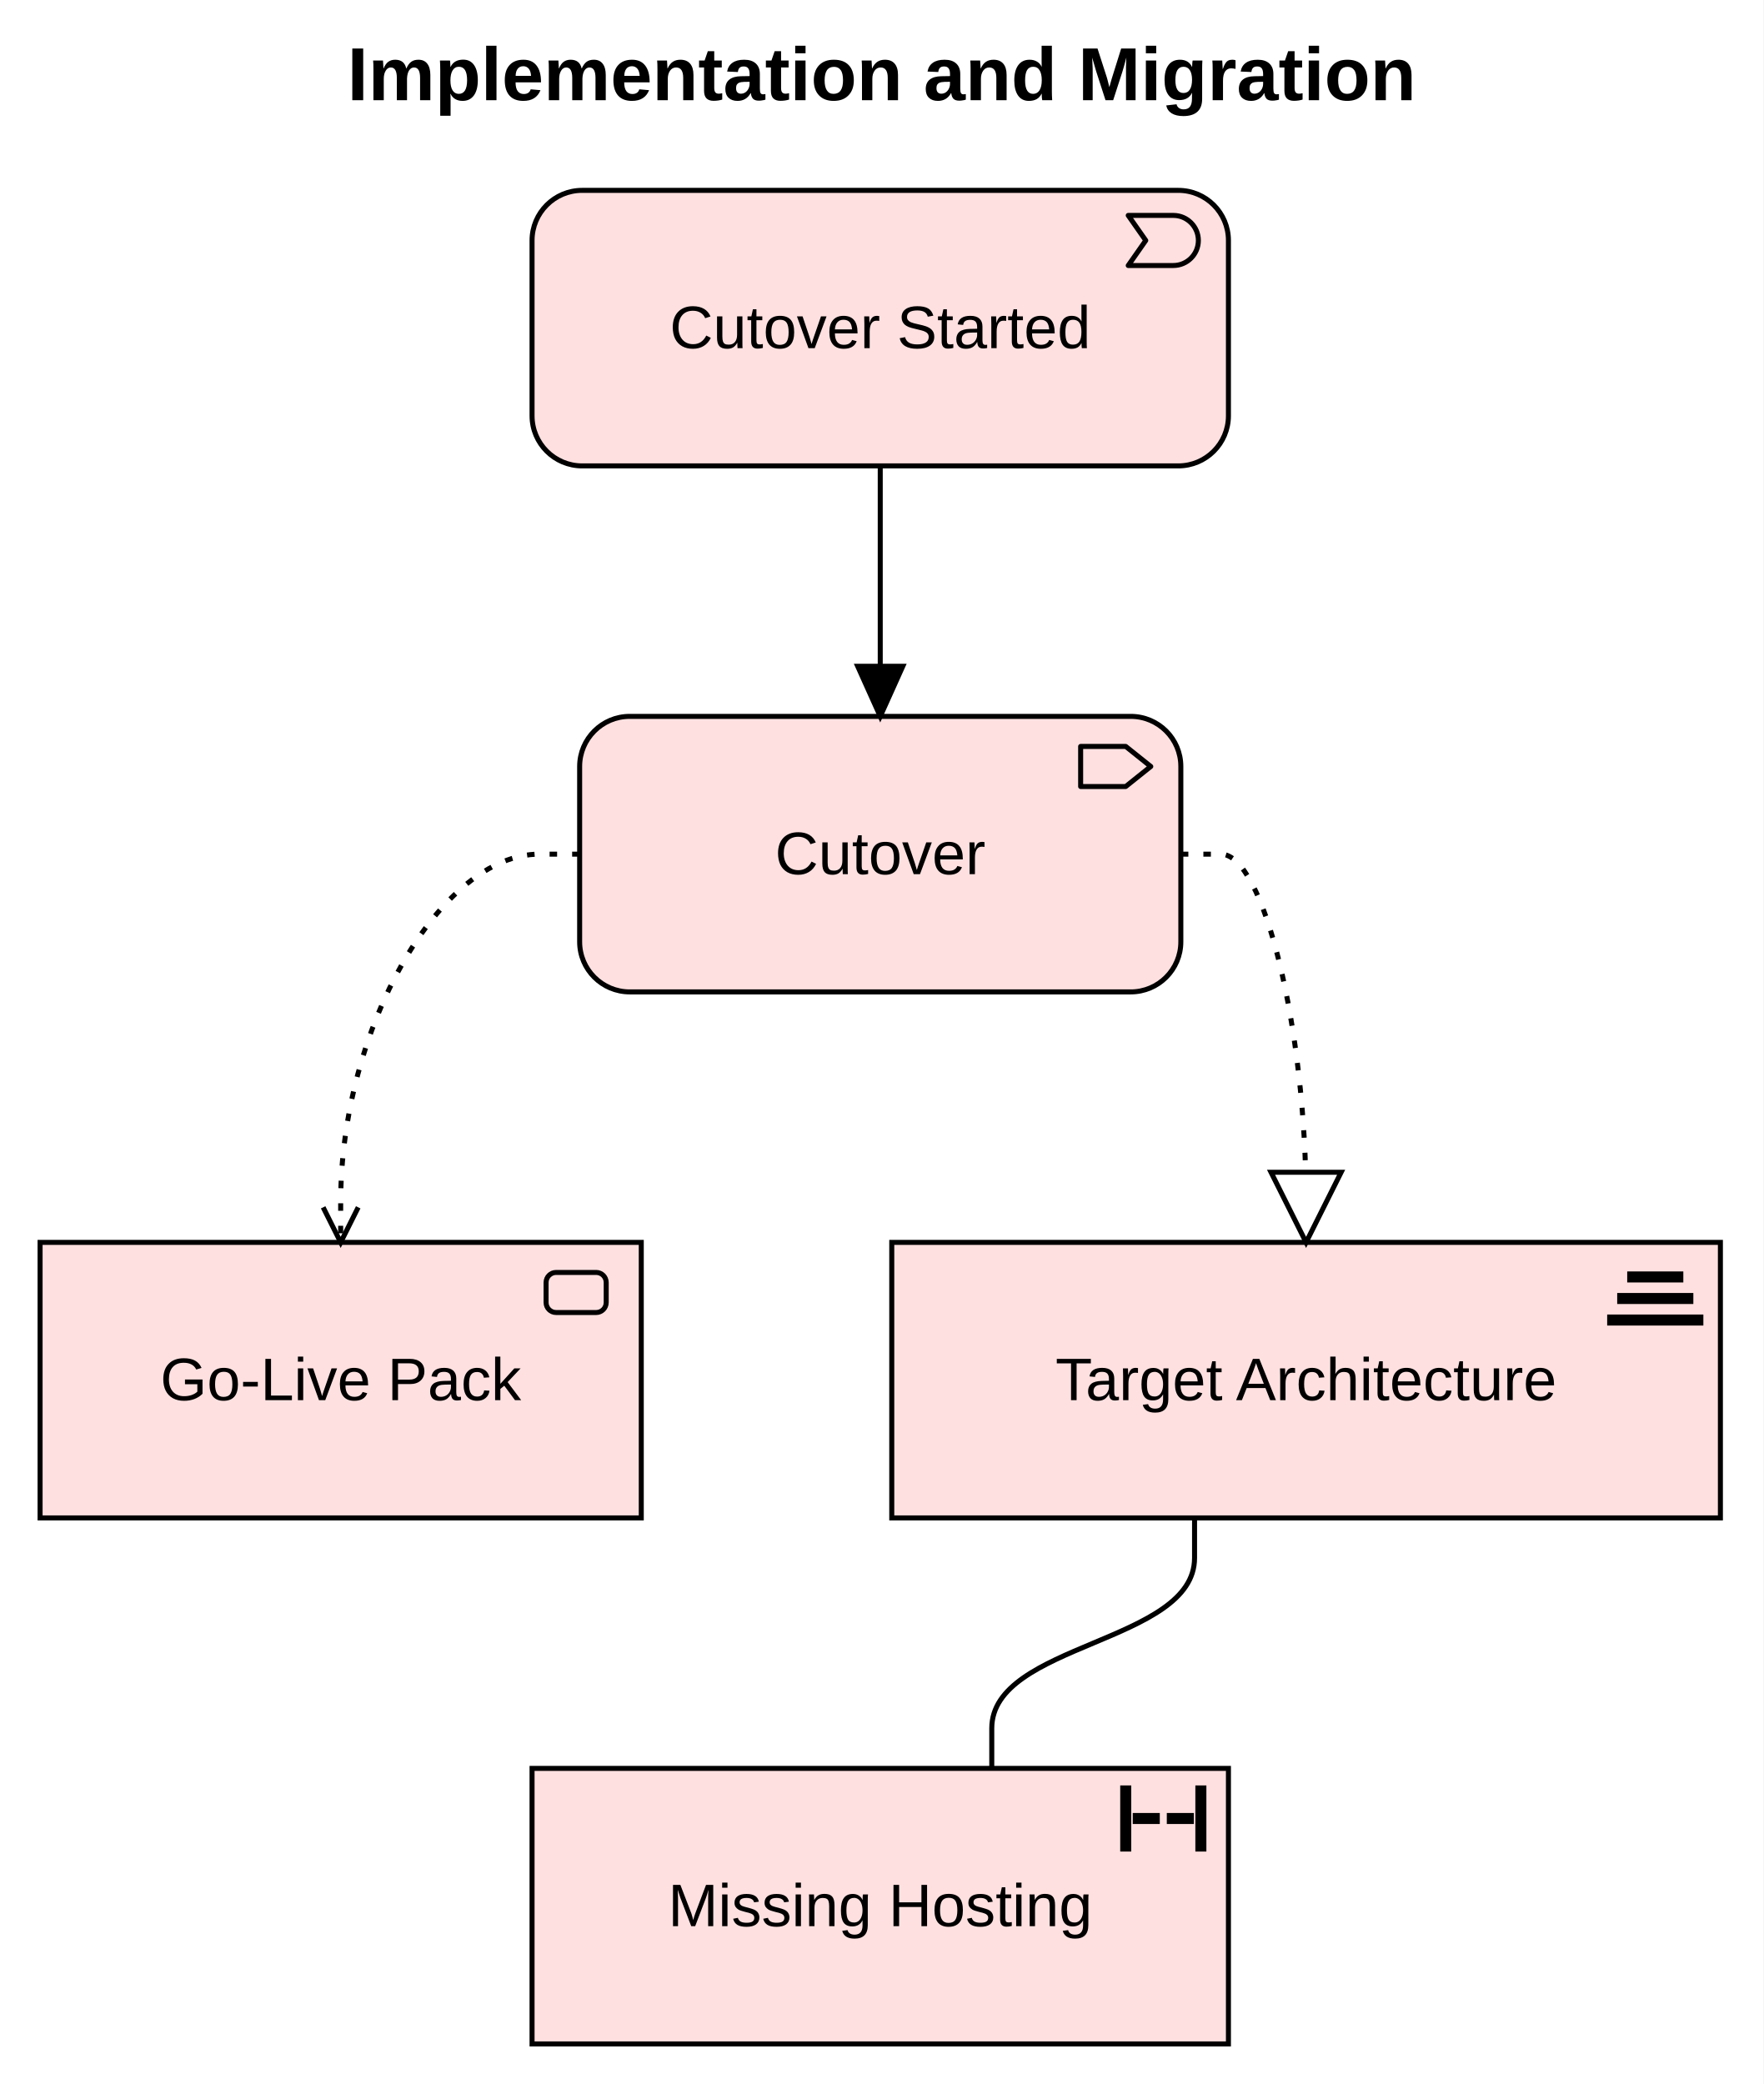
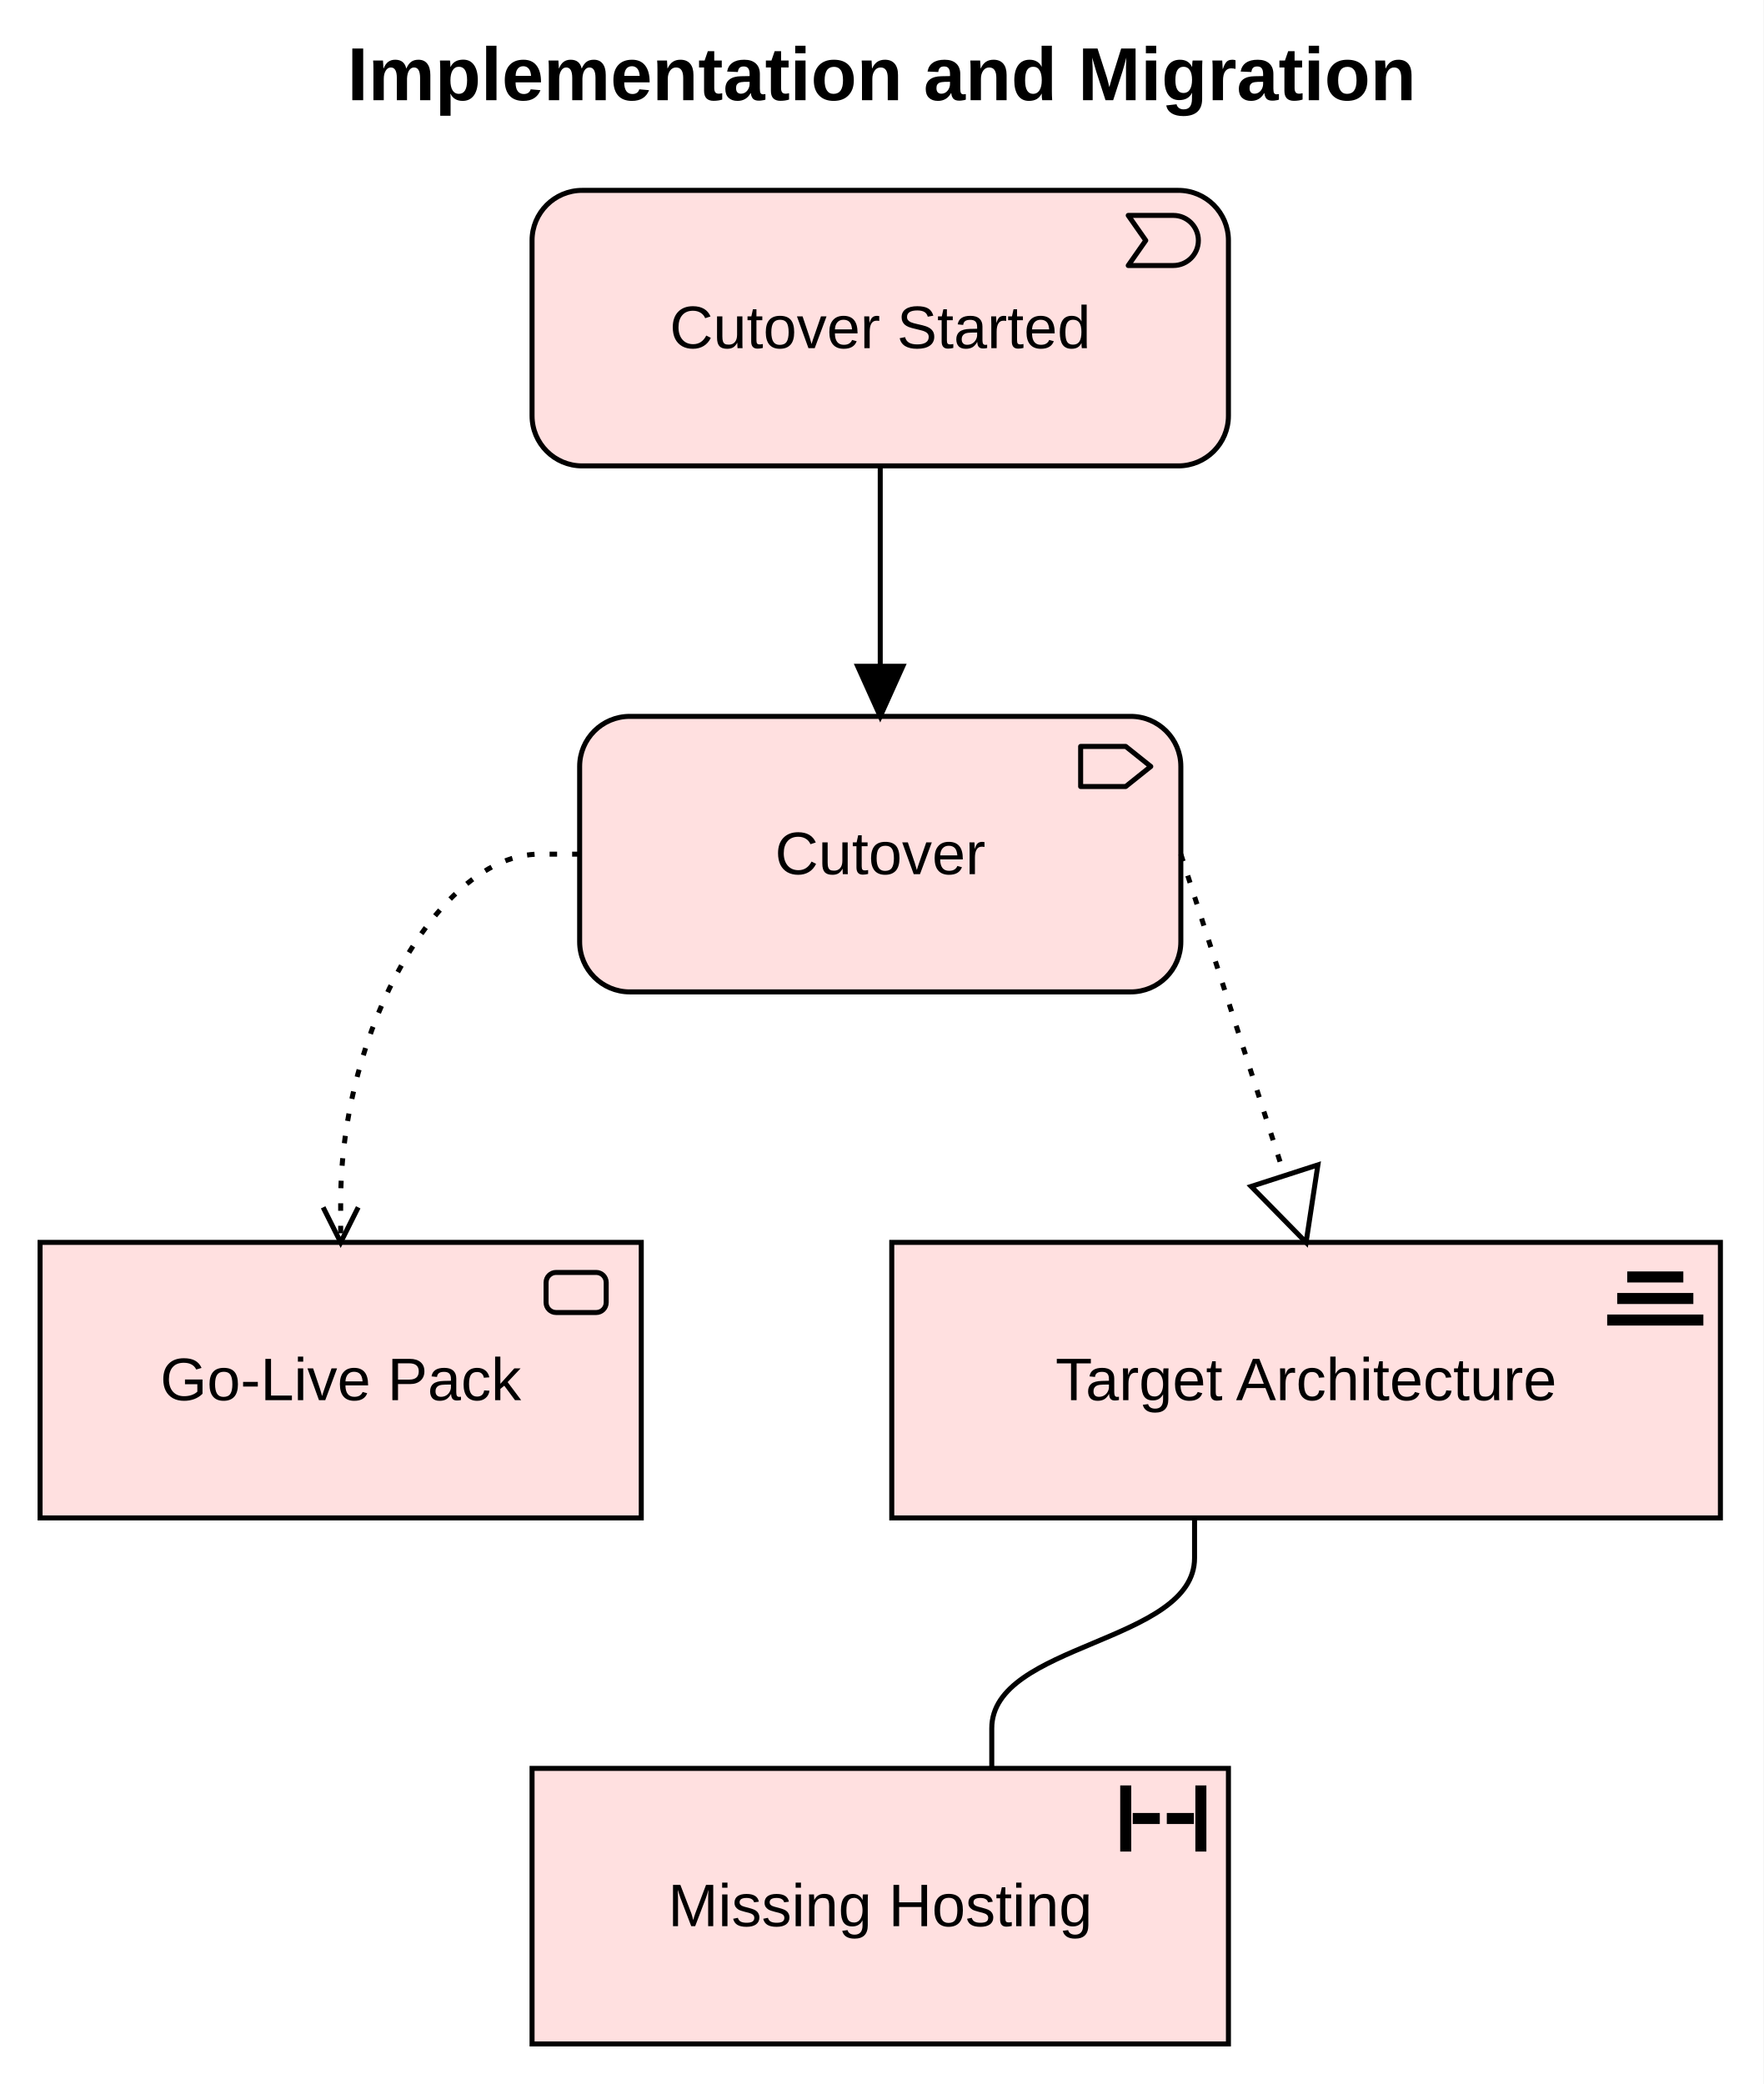
<svg xmlns="http://www.w3.org/2000/svg" width="352" height="416" viewBox="0 0 352 416" font-family="Arial, Helvetica, sans-serif" font-size="12">
  <rect x="0" y="0" width="352" height="416" fill="#ffffff" />
  <text x="176" y="20" text-anchor="middle" font-size="15" font-weight="bold">Implementation and Migration</text>
  <g transform="translate(0,30)">
    <g class="element work-package" data-id="cutover">
      <rect fill="#FFE0E0" stroke="#000000" stroke-width="1" x="115.7" y="113" width="120" height="55" rx="10" ry="10" />
      <path stroke="#000" stroke-width="1" stroke-linejoin="round" fill="none" d="M215.7,119 H224.7 L229.7,123 L224.7,127 H215.7 Z" />
      <text x="175.7" y="144.5" text-anchor="middle">Cutover</text>
    </g>
    <g class="element deliverable" data-id="goLive">
      <rect fill="#FFE0E0" stroke="#000000" stroke-width="1" x="8" y="218" width="120" height="55" rx="0" ry="0" />
      <rect stroke="#000" stroke-width="1" stroke-linejoin="round" fill="none" x="109" y="224" width="12" height="8" rx="2" />
      <text x="68" y="249.5" text-anchor="middle">Go-Live Pack</text>
    </g>
    <g class="element implementation-event" data-id="started">
      <rect fill="#FFE0E0" stroke="#000000" stroke-width="1" x="106.2" y="8" width="139" height="55" rx="10" ry="10" />
      <path stroke="#000" stroke-width="1" stroke-linejoin="round" fill="none" d="M225.2,13 H234.2 A5,5 0 0 1 234.2,23 H225.2 L228.7,18 Z" />
      <text x="175.7" y="39.5" text-anchor="middle">Cutover Started</text>
    </g>
    <g class="element plateau" data-id="target">
      <rect fill="#FFE0E0" stroke="#000000" stroke-width="1" x="178" y="218" width="165.4" height="55" rx="0" ry="0" />
      <g stroke="#000" stroke-width="2.2" fill="none" stroke-linecap="square">
        <path d="M321.9,233.5 H338.9 M323.9,229.2 H336.9 M325.9,224.9 H334.9" />
      </g>
      <text x="260.7" y="249.5" text-anchor="middle">Target Architecture</text>
    </g>
    <g class="element gap" data-id="missing">
      <rect fill="#FFE0E0" stroke="#000000" stroke-width="1" x="106.2" y="323" width="139" height="55" rx="0" ry="0" />
      <g stroke="#000" stroke-width="2.2" fill="none" stroke-linecap="square">
        <path d="M224.7,327.5 V338.5 M239.7,327.5 V338.5" />
        <path d="M227.2,333 H230.4 M234,333 H237.2" />
      </g>
      <text x="175.7" y="354.5" text-anchor="middle">Missing Hosting</text>
    </g>
    <g class="relationship triggering" data-source="started" data-target="cutover">
      <path d="M175.7,63L175.7,71L175.7,113" fill="none" stroke="#000" stroke-width="1" />
      <path d="M175.7,113 L171.2,103 L180.2,103 Z" fill="#000" stroke="#000" stroke-width="1" />
    </g>
    <g class="relationship access" data-source="cutover" data-target="goLive">
      <path d="M115.7,140.5L107.7,140.5C87.85,140.5 68,175.25 68,210L68,218" fill="none" stroke="#000" stroke-width="1" stroke-dasharray="1.5 3" />
      <path d="M64.5,211 L68,218 L71.5,211" fill="none" stroke="#000" stroke-width="1" />
    </g>
    <g class="relationship realization" data-source="cutover" data-target="target">
-       <path d="M235.7,140.5L243.7,140.5C252.2,140.5 260.7,175.25 260.7,210L260.7,218" fill="none" stroke="#000" stroke-width="1" stroke-dasharray="1.5 3" />
-       <path d="M260.7,218 L253.7,204 L267.7,204 Z" fill="#fff" stroke="#000" stroke-width="1" />
+       <path d="M235.7,140.5L260.7,218" fill="none" stroke="#000" stroke-width="1" stroke-dasharray="1.5 3" />
+       <path d="M260.7,218 L249.74,206.83 L263.06,202.53 Z" fill="#fff" stroke="#000" stroke-width="1" />
    </g>
    <g class="relationship association" data-source="target" data-target="missing">
      <path d="M238.438,273L238.438,281C238.438,298 197.962,298 197.962,315L197.962,323" fill="none" stroke="#000" stroke-width="1" />
    </g>
  </g>
</svg>
